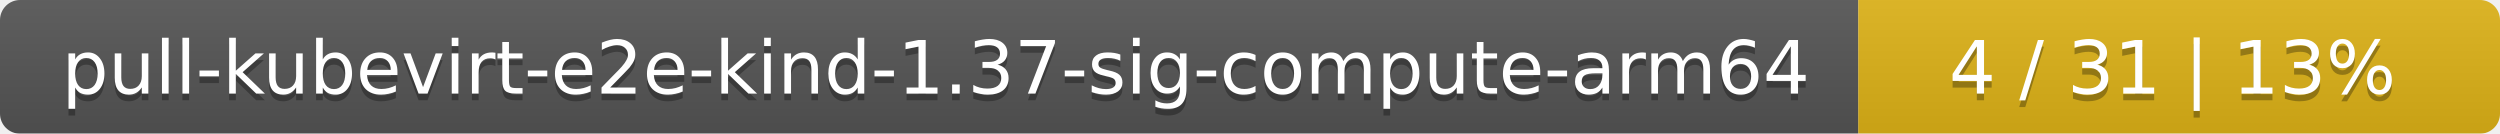
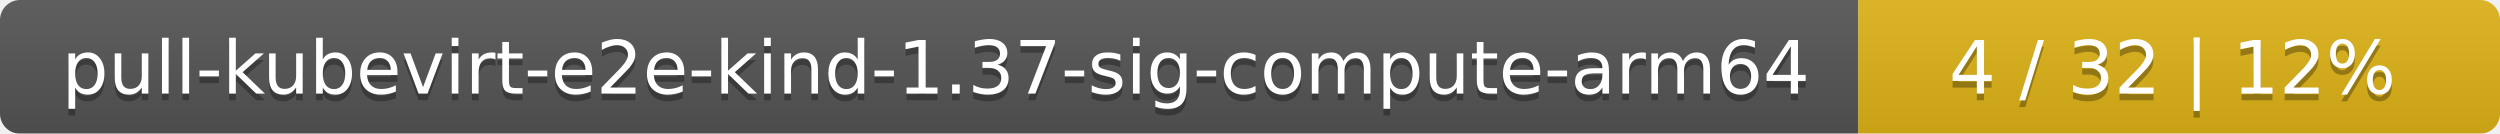
<svg xmlns="http://www.w3.org/2000/svg" width="374" height="20">
  <linearGradient id="smooth" x2="0" y2="100%">
    <stop offset="0" stop-color="#bbb" stop-opacity=".1" />
    <stop offset="1" stop-opacity=".1" />
  </linearGradient>
  <mask id="round">
    <rect width="374" height="20" rx="3" fill="#fff" />
  </mask>
  <g mask="url(#round)">
    <rect width="278" height="20" fill="#555" />
    <rect x="278" width="96" height="20" fill="#dfb317" />
    <rect width="374" height="20" fill="url(#smooth)" />
  </g>
  <g fill="#fff" text-anchor="middle" font-family="DejaVu Sans,Verdana,Geneva,sans-serif" font-size="11">
    <text x="140" y="15" fill="#010101" fill-opacity=".3">pull-kubevirt-e2e-kind-1.37-sig-compute-arm64</text>
    <text x="140" y="14">pull-kubevirt-e2e-kind-1.37-sig-compute-arm64</text>
-     <text x="325" y="15" fill="#010101" fill-opacity=".3">4 / 31    |    13%</text>
-     <text x="325" y="14">4 / 31    |    13%</text>
+     <text x="325" y="15" fill="#010101" fill-opacity=".3">4 / 32    |    12%</text>
+     <text x="325" y="14">4 / 32    |    12%</text>
  </g>
</svg>
